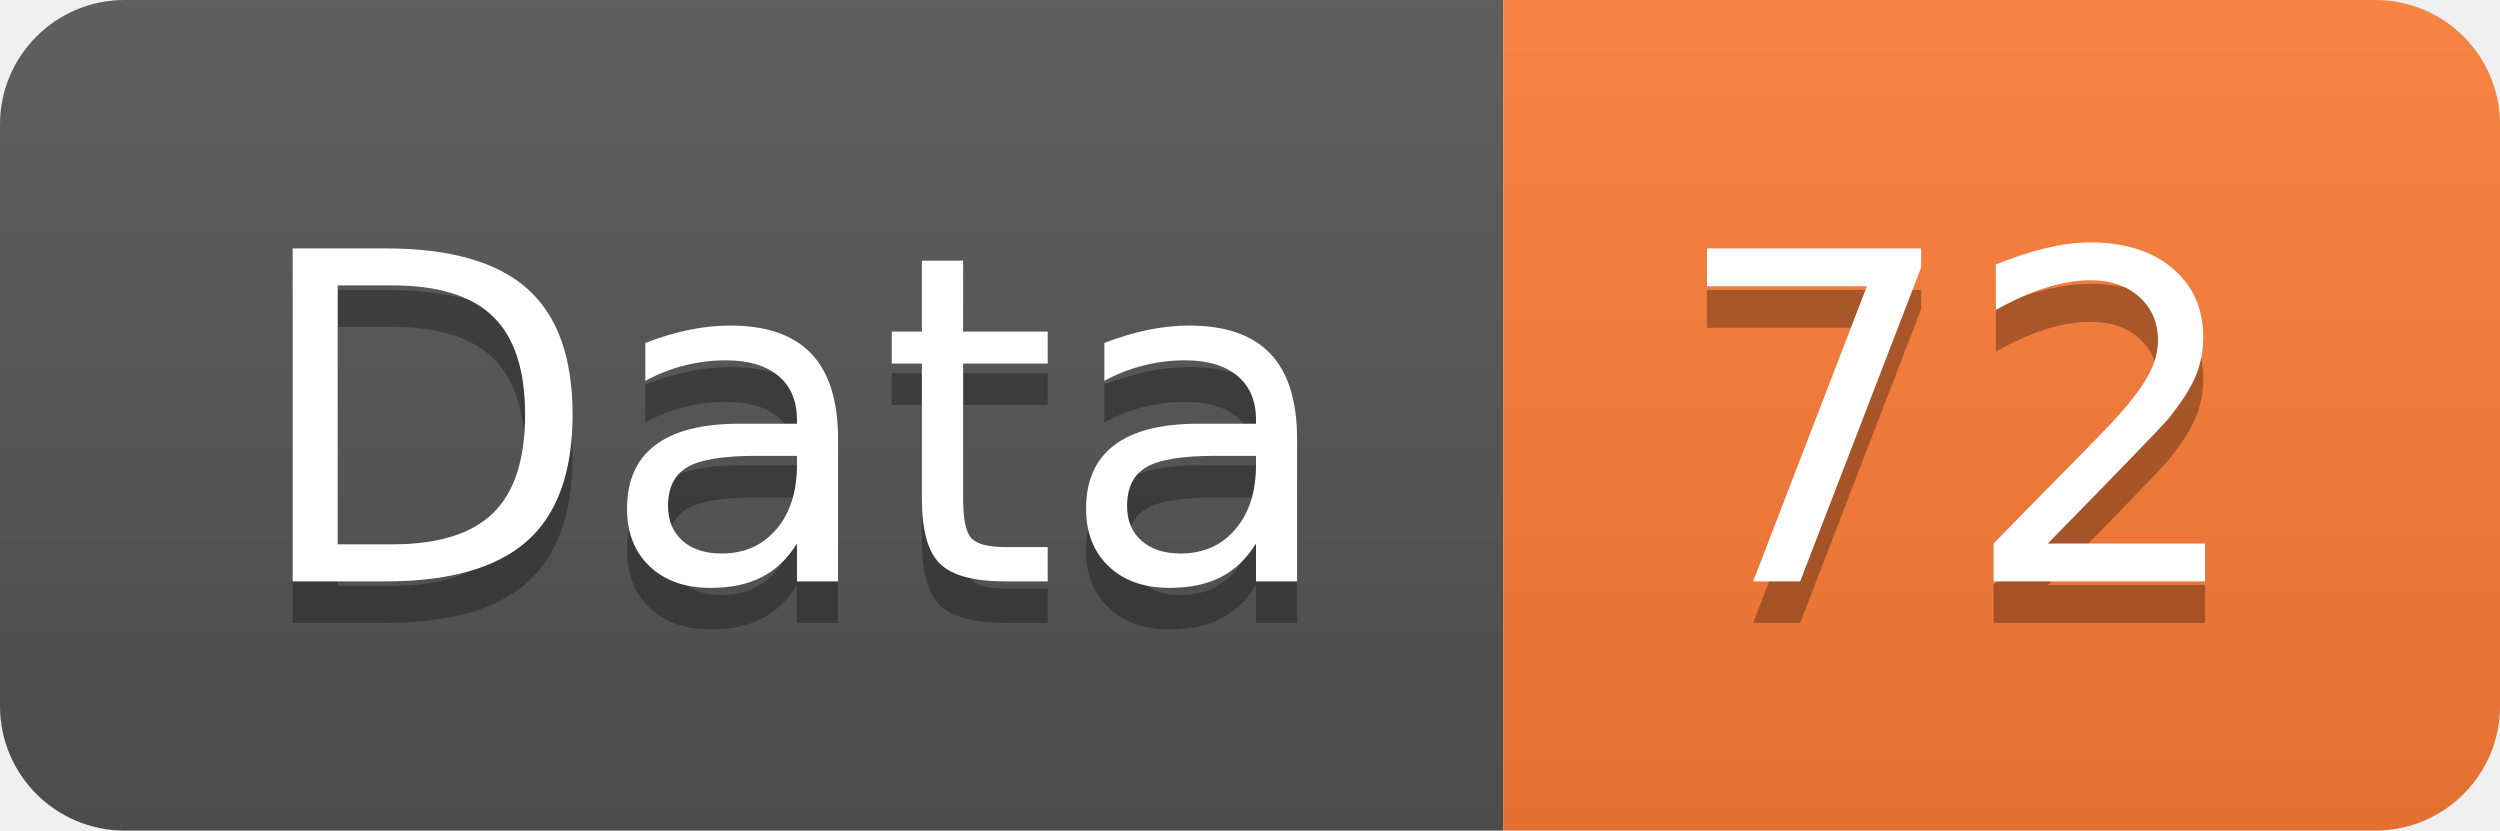
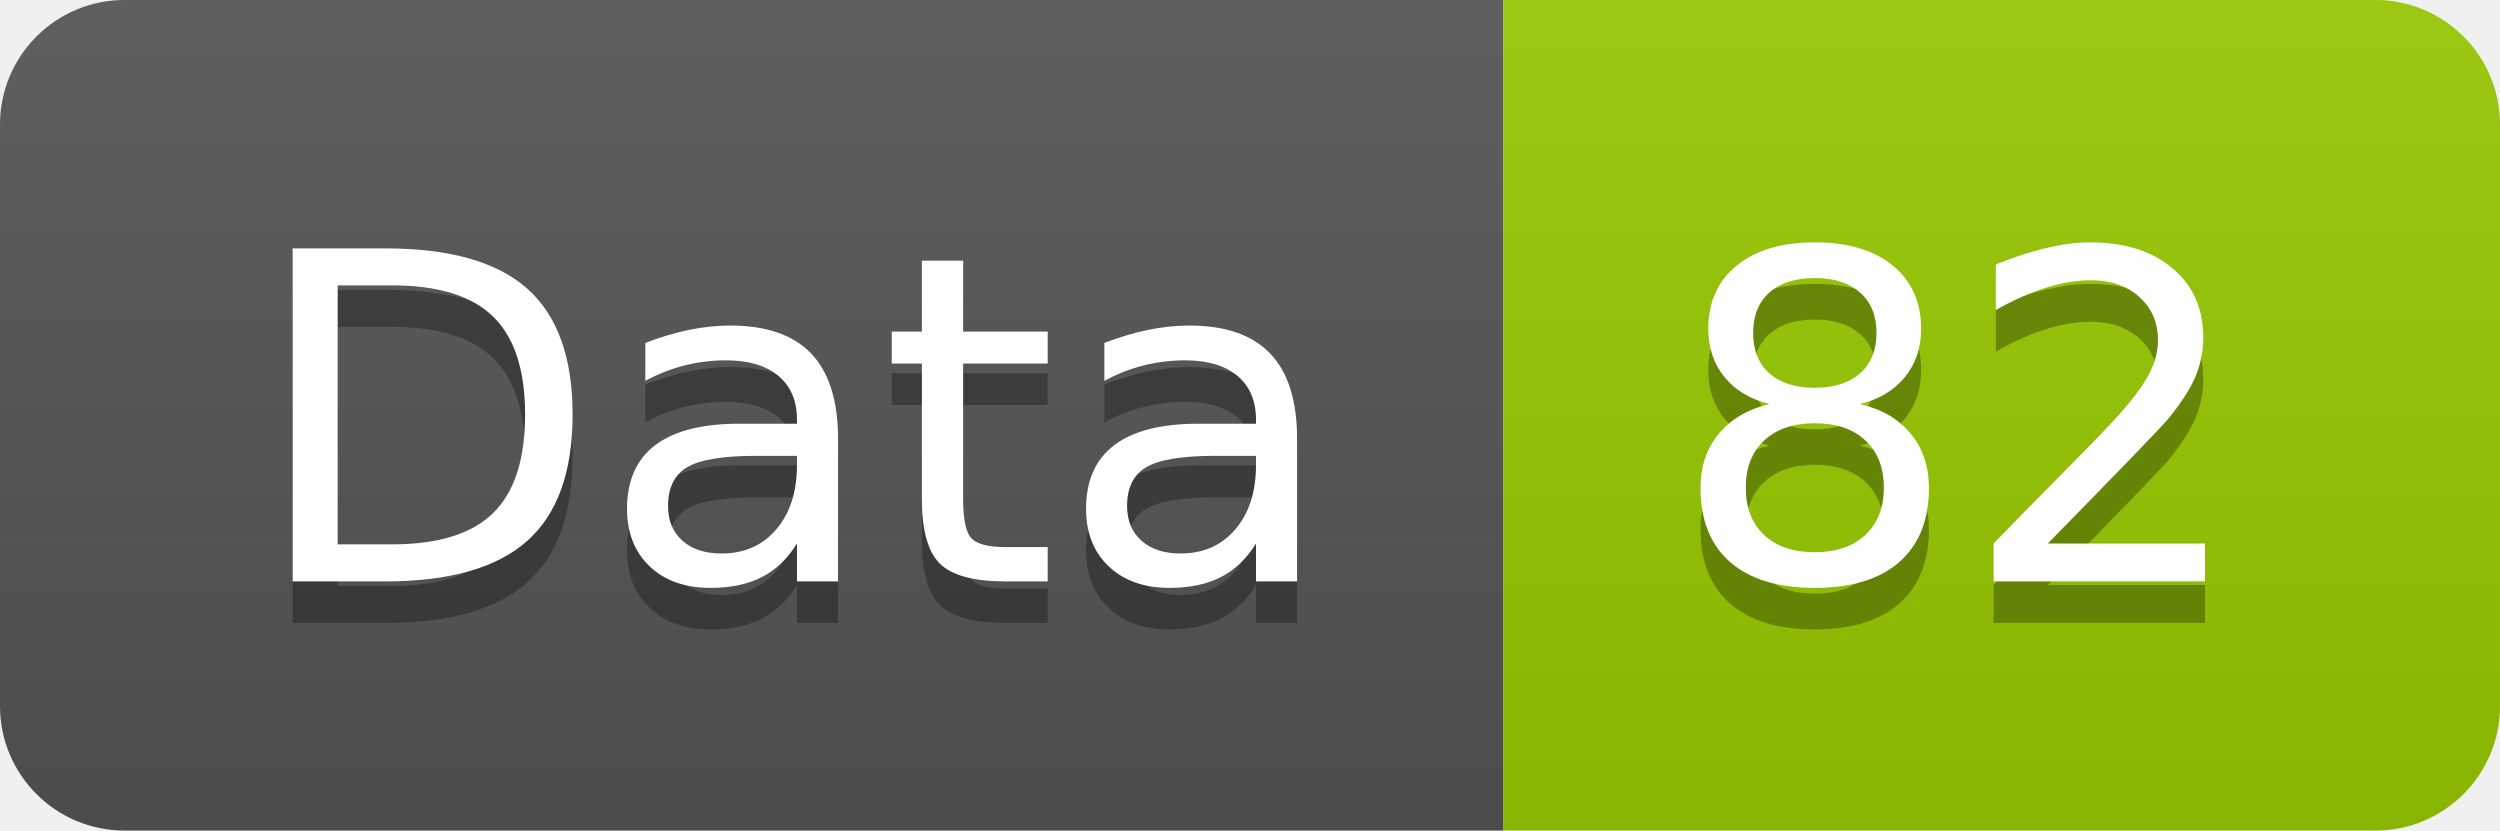
<svg xmlns="http://www.w3.org/2000/svg" width="60.2" height="20">
  <linearGradient id="smooth" x2="0" y2="100%">
    <stop offset="0" stop-color="#bbb" stop-opacity=".1" />
    <stop offset="1" stop-opacity=".1" />
  </linearGradient>
  <clipPath id="round">
    <rect width="60.2" height="20" rx="3" fill="#fff" />
  </clipPath>
  <g clip-path="url(#round)">
    <rect width="36.2" height="20" fill="#555" />
-     <rect x="36.2" width="24.0" height="20" fill="#fe7d37" />
+     <rect x="36.2" width="24.0" height="20" fill="#97CA00" />
    <rect width="60.2" height="20" fill="url(#smooth)" />
  </g>
  <g fill="#fff" text-anchor="middle" font-family="DejaVu Sans,Verdana,Geneva,sans-serif" font-size="110">
    <text x="191.0" y="150" fill="#010101" fill-opacity=".3" transform="scale(0.1)" textLength="262.0" lengthAdjust="spacing">Data</text>
    <text x="191.0" y="140" transform="scale(0.1)" textLength="262.0" lengthAdjust="spacing">Data</text>
-     <text x="472.0" y="150" fill="#010101" fill-opacity=".3" transform="scale(0.1)" textLength="140.0" lengthAdjust="spacing">72</text>
-     <text x="472.0" y="140" transform="scale(0.1)" textLength="140.0" lengthAdjust="spacing">72</text>
+     <text x="472.0" y="150" fill="#010101" fill-opacity=".3" transform="scale(0.1)" textLength="140.0" lengthAdjust="spacing">82</text>
+     <text x="472.0" y="140" transform="scale(0.1)" textLength="140.0" lengthAdjust="spacing">82</text>
  </g>
</svg>
